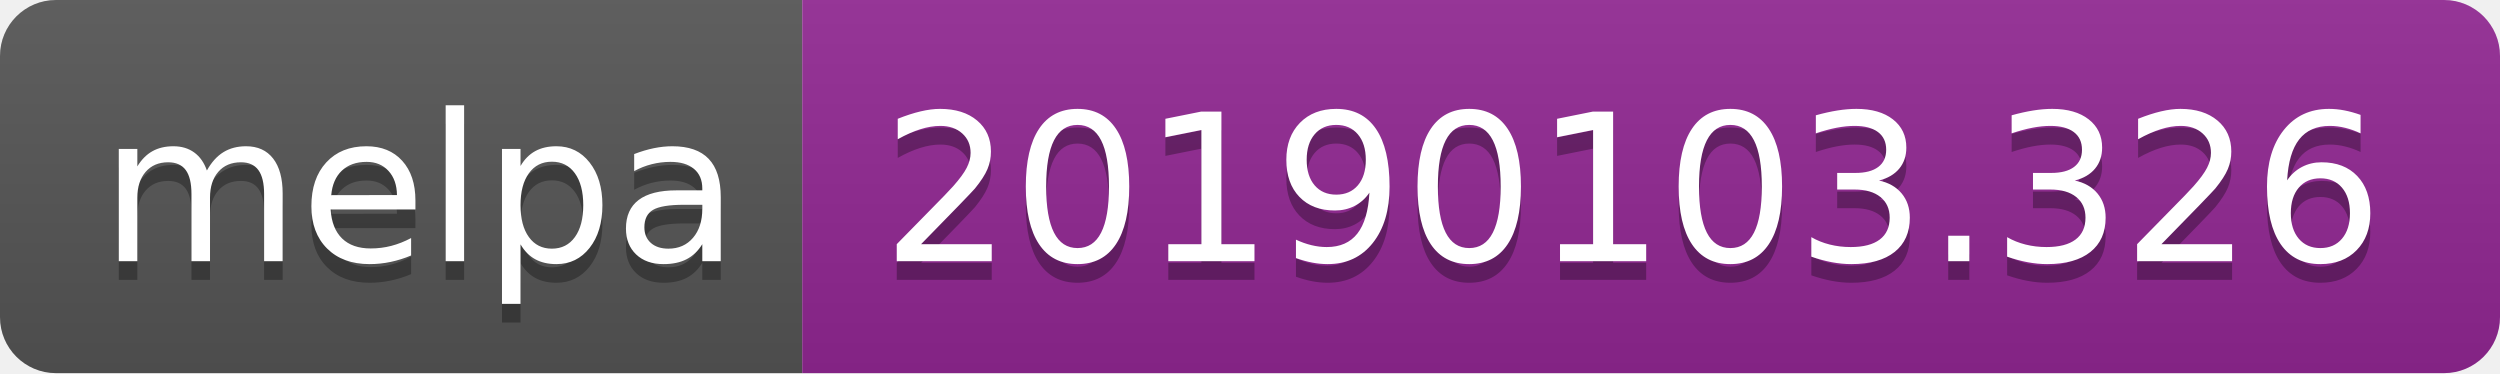
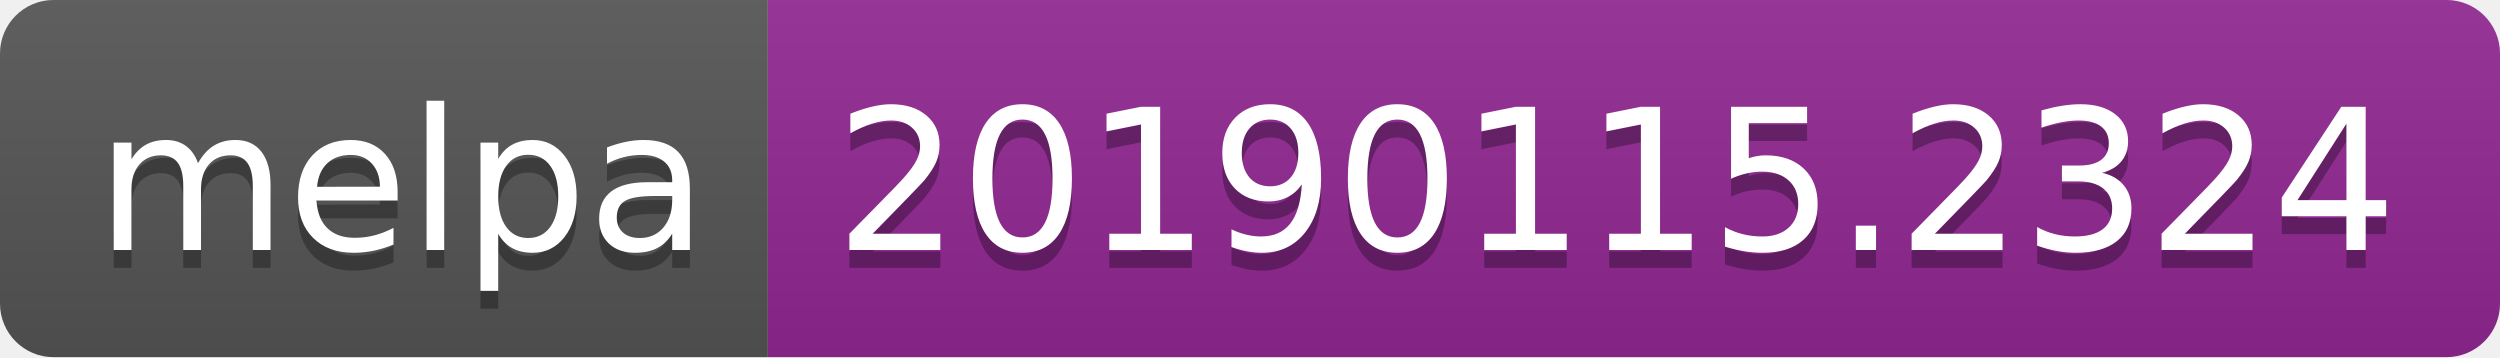
- <svg xmlns="http://www.w3.org/2000/svg" width="134" height="20">
+ <svg xmlns="http://www.w3.org/2000/svg" width="140" height="20">
  <linearGradient id="b" x2="0" y2="100%">
    <stop offset="0" stop-color="#bbb" stop-opacity=".1" />
    <stop offset="1" stop-opacity=".1" />
  </linearGradient>
  <clipPath id="a">
-     <rect width="134" height="20" rx="3" fill="#fff" />
+     <rect width="140" height="20" rx="3" fill="#fff" />
  </clipPath>
  <g clip-path="url(#a)">
    <path fill="#555" d="M0 0h43v20H0z" />
-     <path fill="#922793" d="M43 0h91v20H43z" />
-     <path fill="url(#b)" d="M0 0h134v20H0z" />
+     <path fill="#922793" d="M43 0h97v20H43z" />
+     <path fill="url(#b)" d="M0 0h140v20H0z" />
  </g>
  <g fill="#fff" text-anchor="middle" font-family="DejaVu Sans,Verdana,Geneva,sans-serif" font-size="110">
    <text x="225" y="150" fill="#010101" fill-opacity=".3" transform="scale(.1)" textLength="330">melpa</text>
    <text x="225" y="140" transform="scale(.1)" textLength="330">melpa</text>
-     <text x="875" y="150" fill="#010101" fill-opacity=".3" transform="scale(.1)" textLength="810">20190103.326</text>
-     <text x="875" y="140" transform="scale(.1)" textLength="810">20190103.326</text>
+     <text x="905" y="150" fill="#010101" fill-opacity=".3" transform="scale(.1)" textLength="870">20190115.2324</text>
+     <text x="905" y="140" transform="scale(.1)" textLength="870">20190115.2324</text>
  </g>
</svg>
